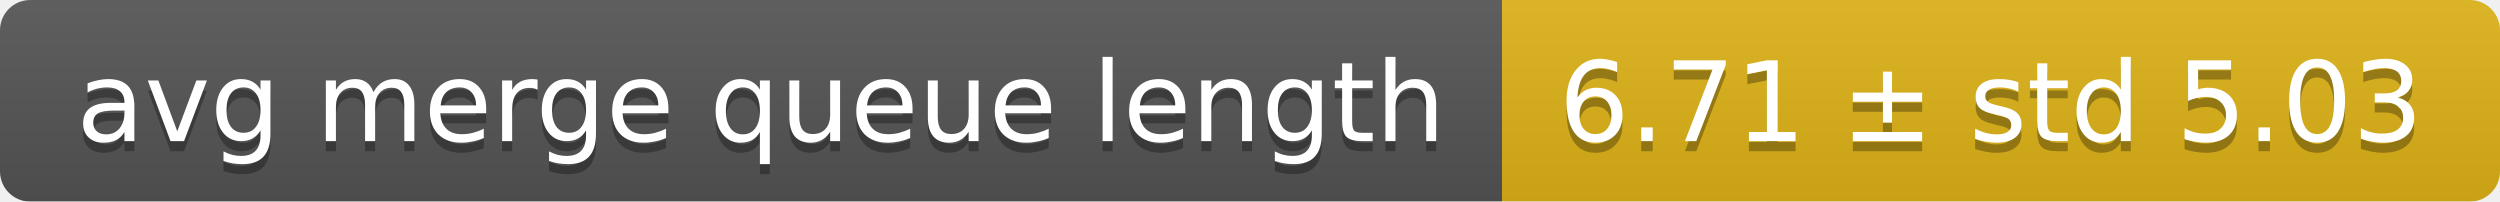
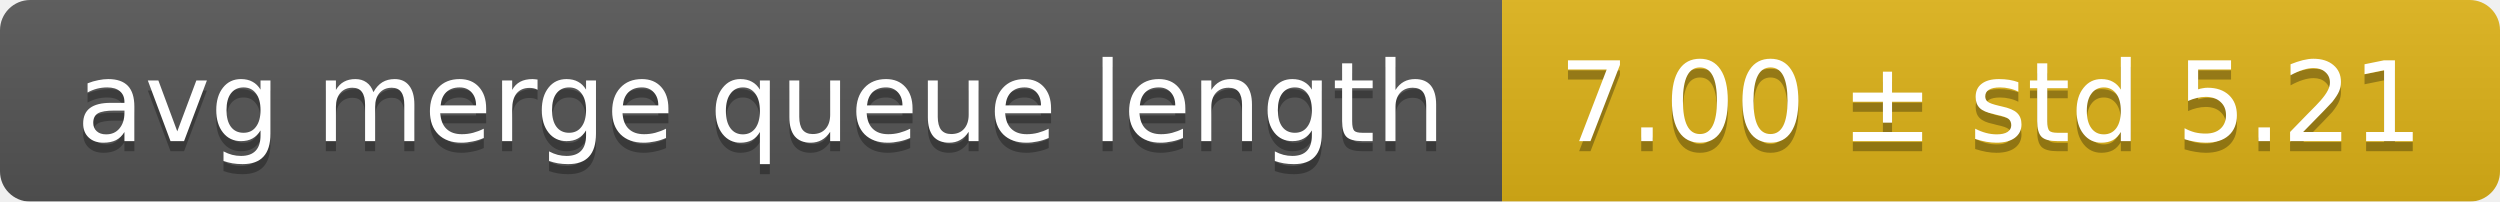
<svg xmlns="http://www.w3.org/2000/svg" width="248" height="20">
  <linearGradient id="smooth" x2="0" y2="100%">
    <stop offset="0" stop-color="#bbb" stop-opacity=".1" />
    <stop offset="1" stop-opacity=".1" />
  </linearGradient>
  <mask id="round">
    <rect width="248" height="20" rx="3" fill="#fff" />
  </mask>
  <g mask="url(#round)">
    <rect width="149" height="20" fill="#555" />
    <rect x="149" width="99" height="20" fill="#dfb317" />
    <rect width="248" height="20" fill="url(#smooth)" />
  </g>
  <g fill="#fff" text-anchor="middle" font-family="DejaVu Sans,Verdana,Geneva,sans-serif" font-size="11">
    <text x="75.5" y="15" fill="#010101" fill-opacity=".3">avg merge queue length</text>
    <text x="75.5" y="14">avg merge queue length</text>
-     <text x="197.5" y="15" fill="#010101" fill-opacity=".3">6.71 ± std 5.03</text>
-     <text x="197.5" y="14">6.71 ± std 5.03</text>
+     <text x="197.5" y="15" fill="#010101" fill-opacity=".3">7.00 ± std 5.21</text>
+     <text x="197.5" y="14">7.00 ± std 5.21</text>
  </g>
</svg>
